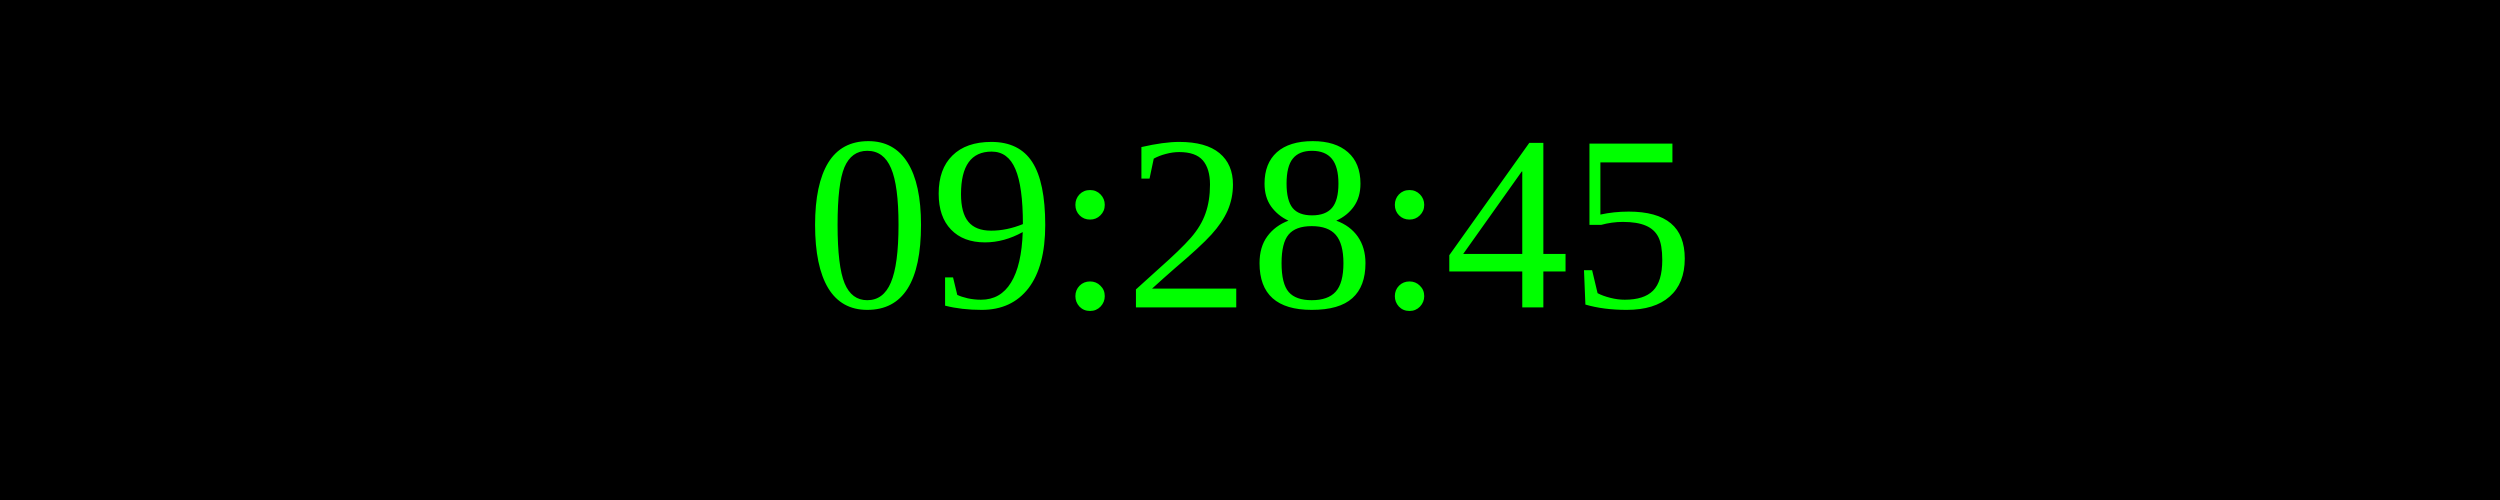
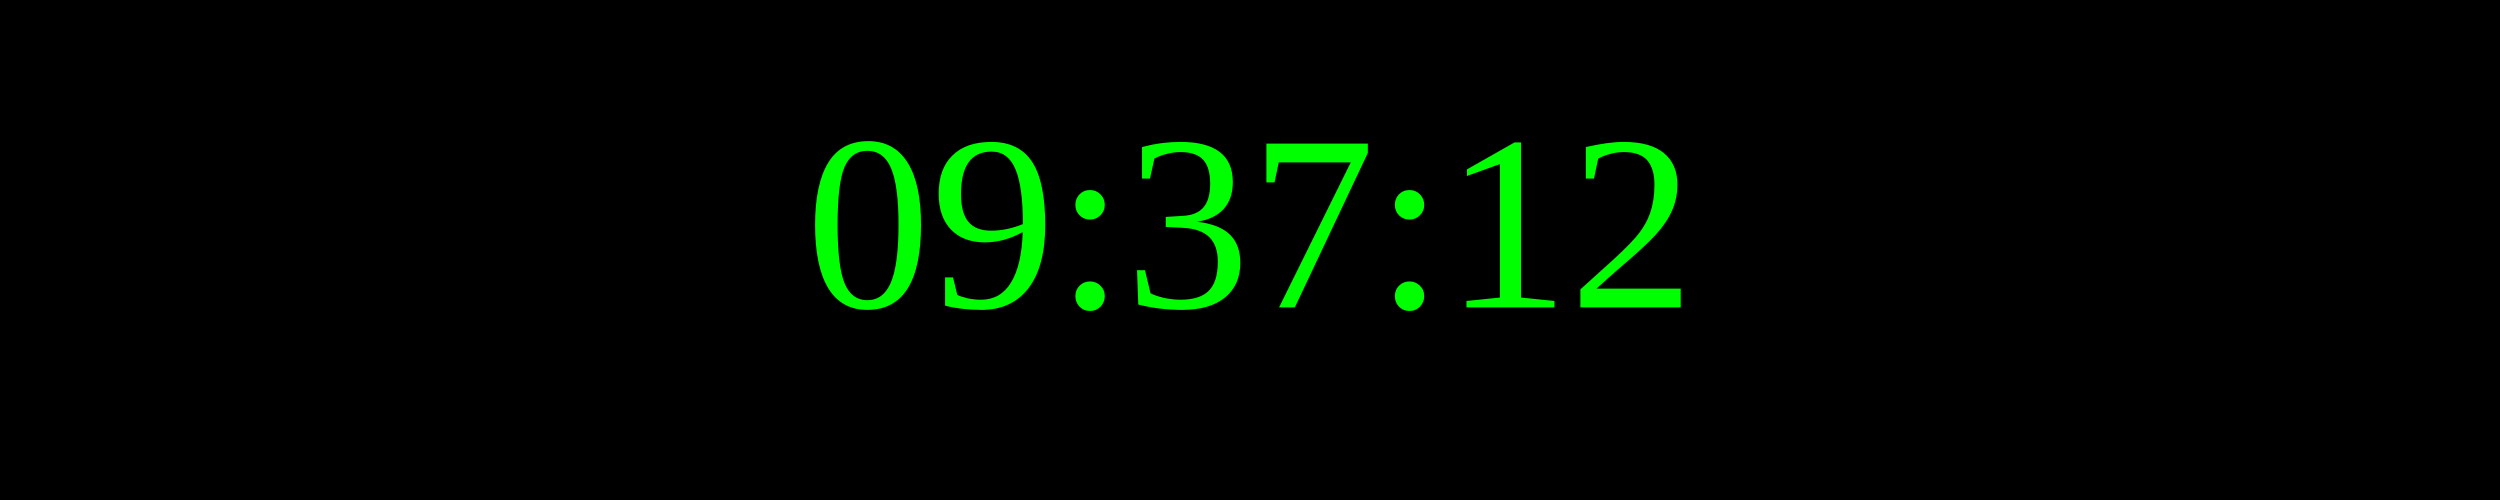
<svg xmlns="http://www.w3.org/2000/svg" width="250" height="50">
  <rect width="100%" height="100%" fill="black" />
  <text x="50%" y="50%" font-size="25" fill="lime" text-anchor="middle" dominant-baseline="middle">
- 09:28:45
+ 09:37:12
</text>
</svg>
